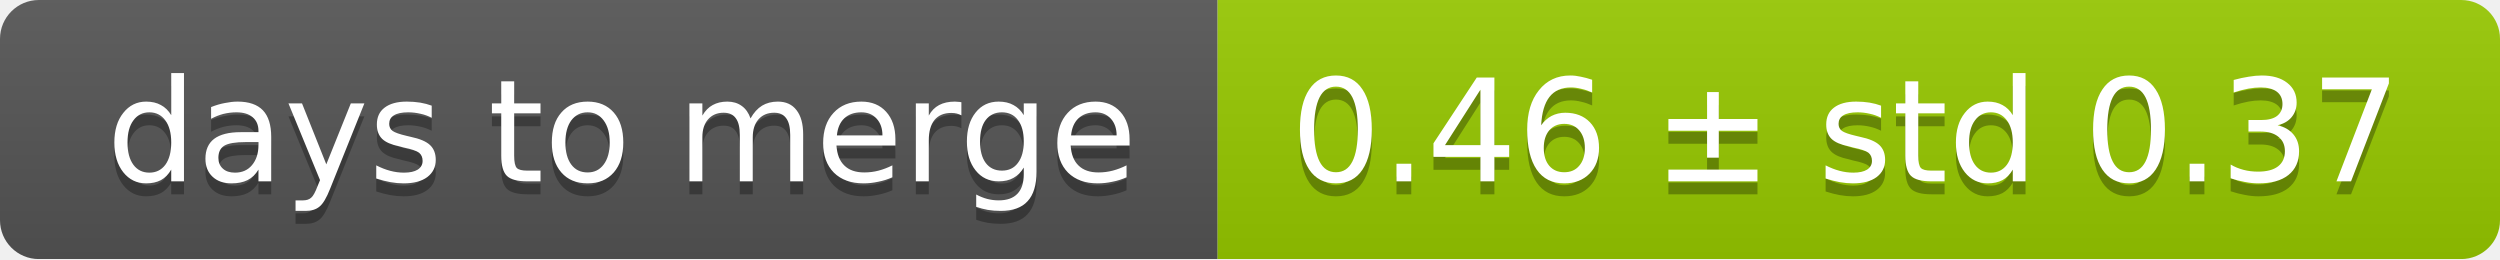
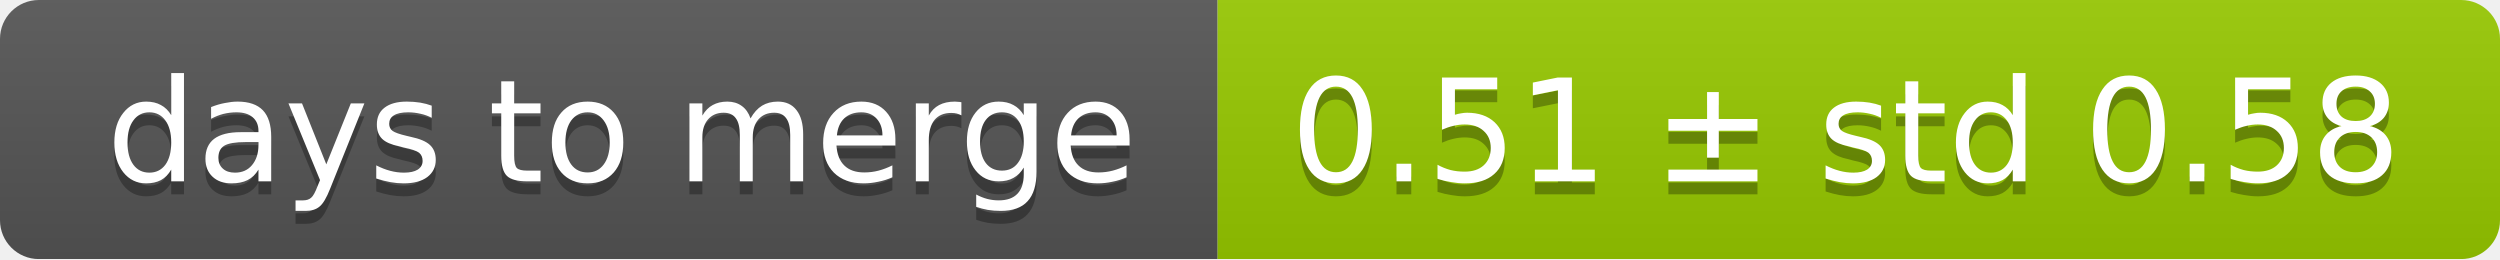
<svg xmlns="http://www.w3.org/2000/svg" width="193" height="20">
  <linearGradient id="smooth" x2="0" y2="100%">
    <stop offset="0" stop-color="#bbb" stop-opacity=".1" />
    <stop offset="1" stop-opacity=".1" />
  </linearGradient>
  <mask id="round">
    <rect width="193" height="20" rx="3" fill="#fff" />
  </mask>
  <g mask="url(#round)">
    <rect width="94" height="20" fill="#555" />
    <rect x="94" width="99" height="20" fill="#97ca00" />
    <rect width="193" height="20" fill="url(#smooth)" />
  </g>
  <g fill="#fff" text-anchor="middle" font-family="DejaVu Sans,Verdana,Geneva,sans-serif" font-size="11">
    <text x="48" y="15" fill="#010101" fill-opacity=".3">days to merge</text>
    <text x="48" y="14">days to merge</text>
-     <text x="142.5" y="15" fill="#010101" fill-opacity=".3">0.46 ± std 0.37</text>
-     <text x="142.5" y="14">0.46 ± std 0.37</text>
+     <text x="142.5" y="15" fill="#010101" fill-opacity=".3">0.51 ± std 0.58</text>
+     <text x="142.5" y="14">0.51 ± std 0.58</text>
  </g>
</svg>
